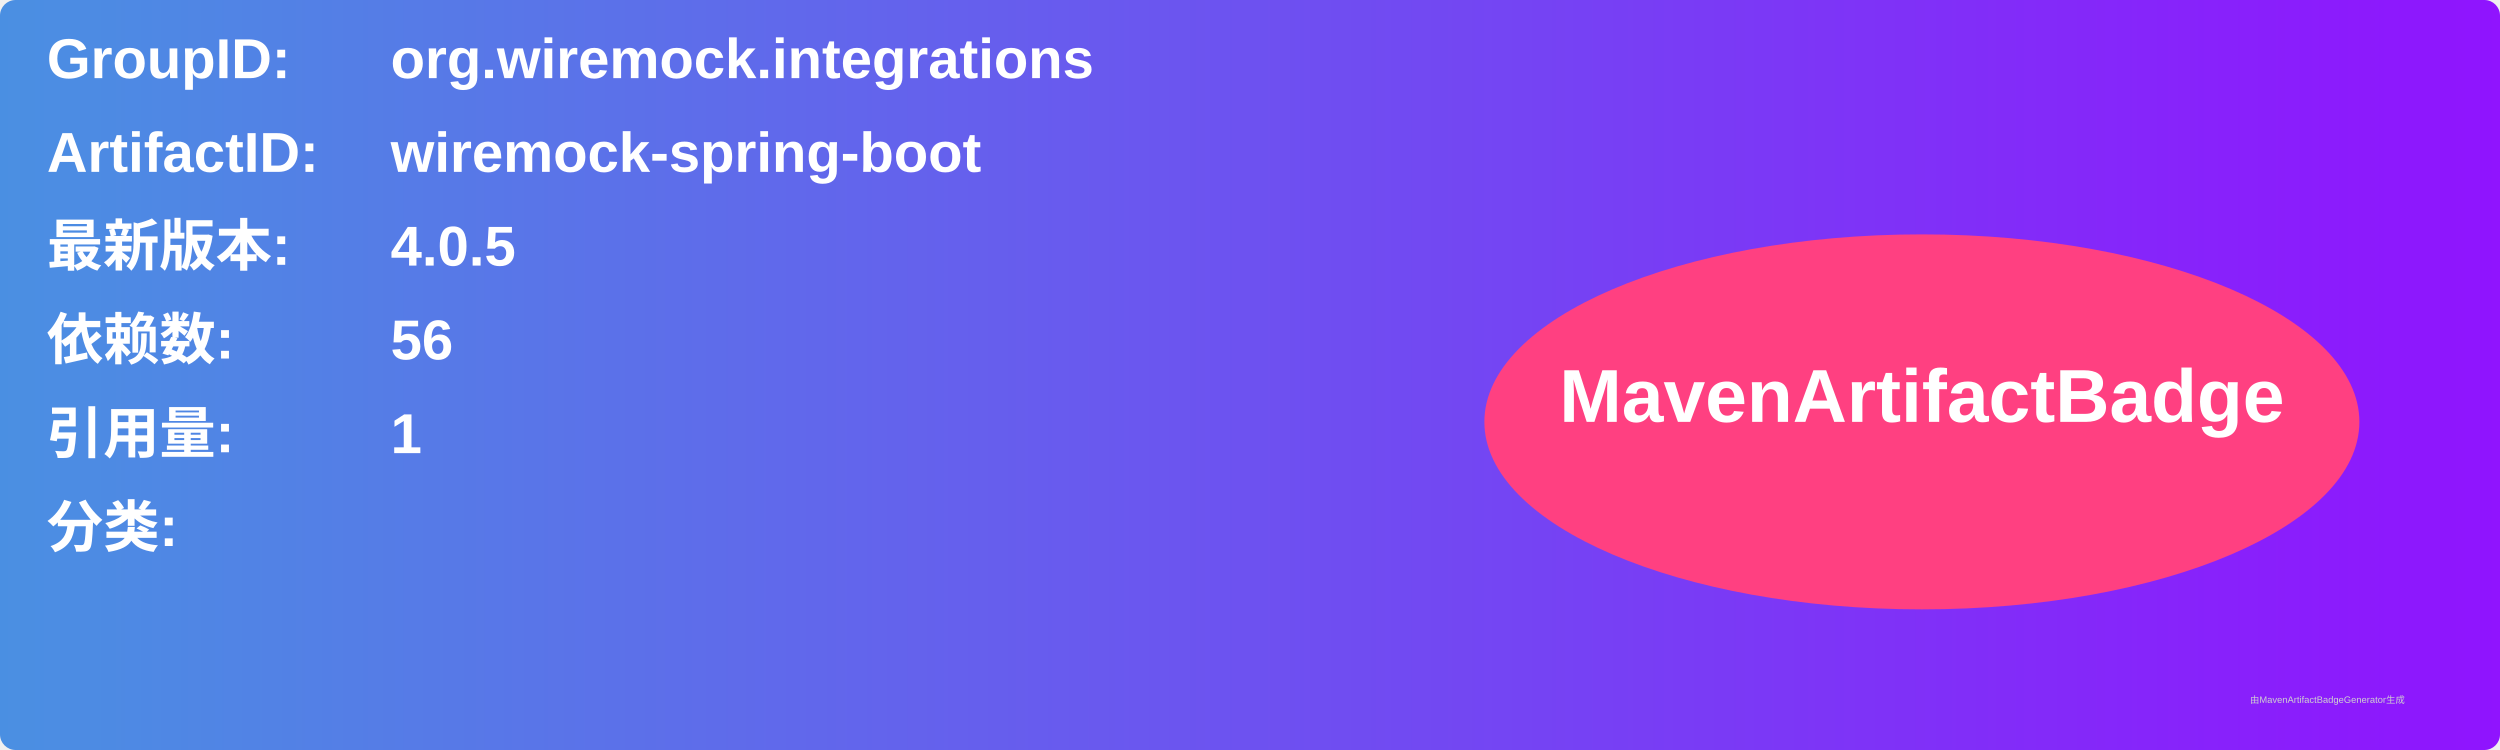
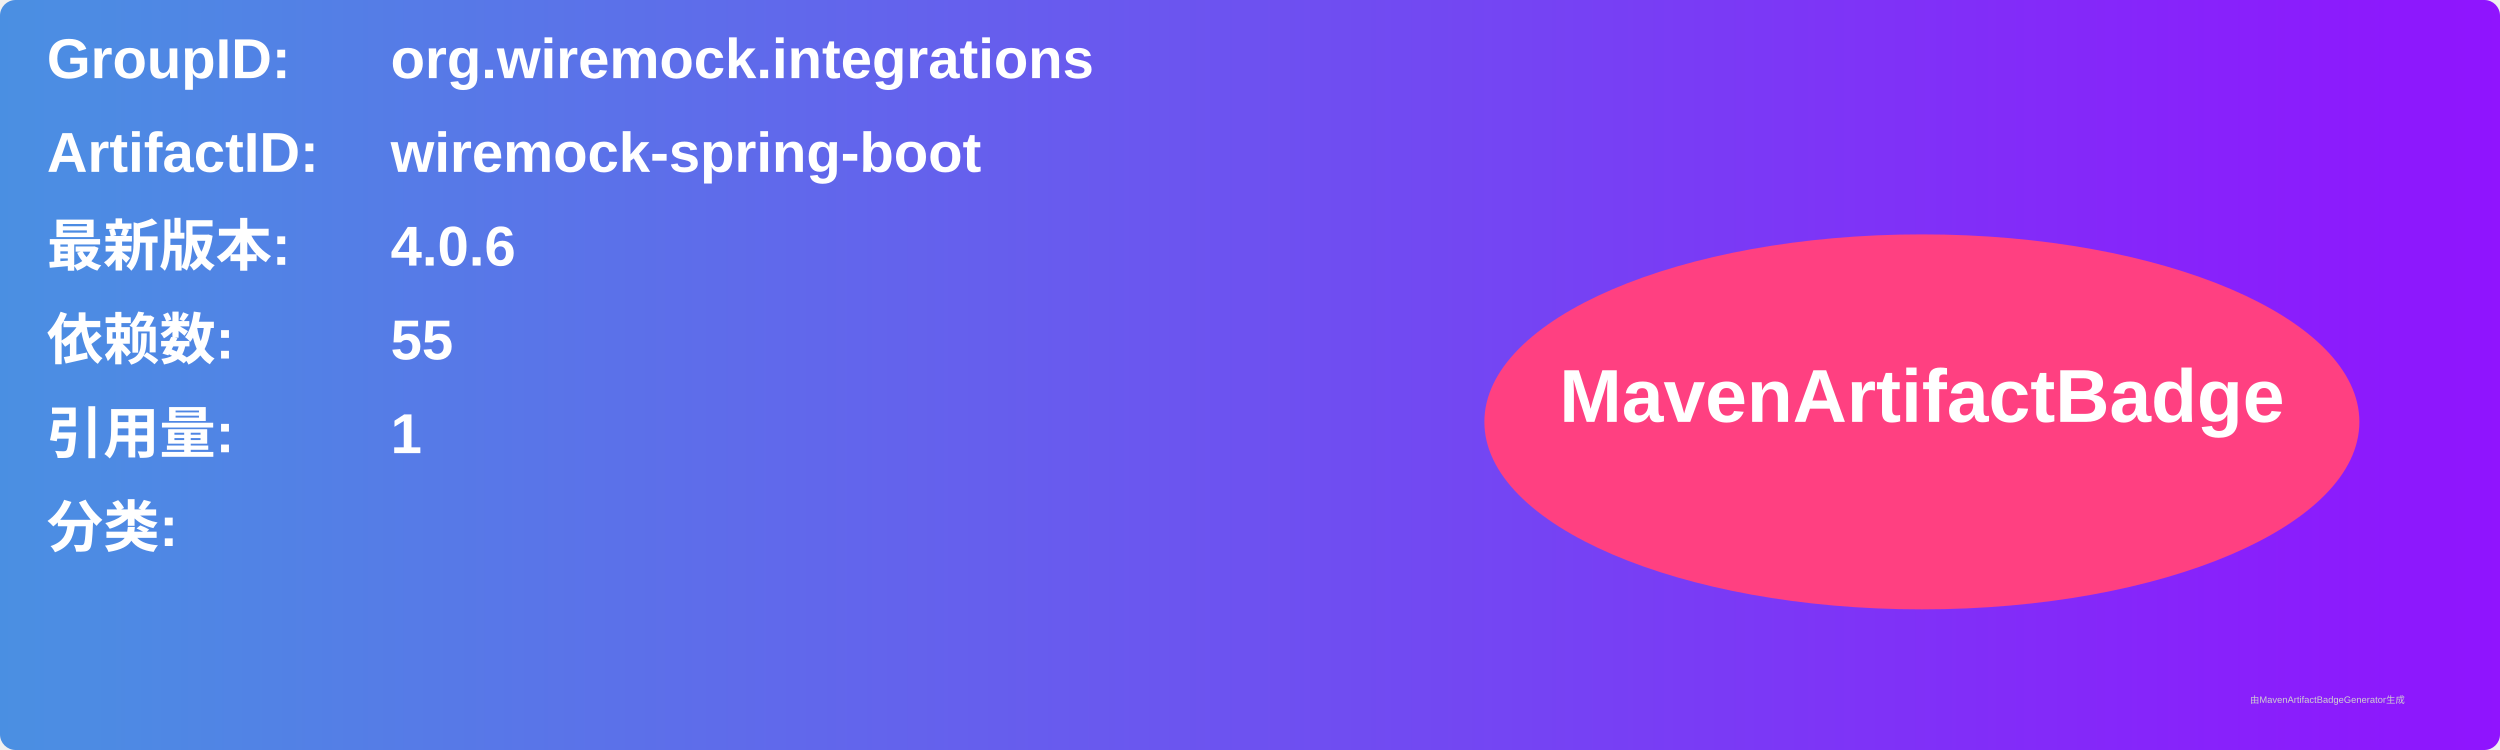
<svg xmlns="http://www.w3.org/2000/svg" width="800" height="240" viewBox="0 0 800 240">
  <linearGradient id="grad" x1="0%" y1="0%" x2="100%" y2="0%">
    <stop offset="0%" stop-color="#4a90e2" />
    <stop offset="100%" stop-color="#9013fe" />
  </linearGradient>
  <rect width="100%" height="100%" rx="5" ry="5" fill="url(#grad)" />
  <g transform="translate(15, 15)">
    <text x="0" y="10" font-family="Arial" font-size="18" fill="white" font-weight="bold" width="260">GroupID:</text>
    <text x="110" y="10" font-family="Arial" font-size="18" fill="white" font-weight="bold" width="460">org.wiremock.integrations</text>
    <text x="0" y="40" font-family="Arial" font-size="18" fill="white" font-weight="bold" width="260">ArtifactID:</text>
    <text x="110" y="40" font-family="Arial" font-size="18" fill="white" font-weight="bold" width="460">wiremock-spring-boot</text>
    <text x="0" y="70" font-family="Arial" font-size="18" fill="white" font-weight="bold">最新版本:</text>
    <text x="110" y="70" font-family="Arial" font-size="18" fill="white" font-weight="bold">
-       <tspan font-weight="bold">4.0.5</tspan>
+       <tspan font-weight="bold">4.0.6</tspan>
    </text>
    <text x="0" y="100" font-family="Arial" font-size="18" fill="white" font-weight="bold">依赖数: </text>
    <text x="110" y="100" font-family="Arial" font-size="18" fill="white">
-       <tspan font-weight="bold">56</tspan>
+       <tspan font-weight="bold">55</tspan>
    </text>
    <text x="0" y="130" font-family="Arial" font-size="18" fill="white" font-weight="bold">引用量: </text>
    <text x="110" y="130" font-family="Arial" font-size="18" fill="white">
      <tspan font-weight="bold">1</tspan>
    </text>
    <text x="0" y="160" font-family="Arial" font-size="18" fill="white" font-weight="bold">分类:</text>
    <text x="10" y="190" font-family="Arial" font-size="10" fill="white">
      <tspan font-weight="bold" />
    </text>
    <ellipse cx="600" cy="120" rx="140" ry="60" fill="#ff4081" />
    <text x="600" y="120" text-anchor="middle" font-family="Arial" font-size="24" fill="white" font-weight="bold">MavenArtifactBadge</text>
  </g>
  <text x="720" y="225" font-family="Arial" font-size="3" fill="#d0d0d0">由MavenArtifactBadgeGenerator生成</text>
</svg>
